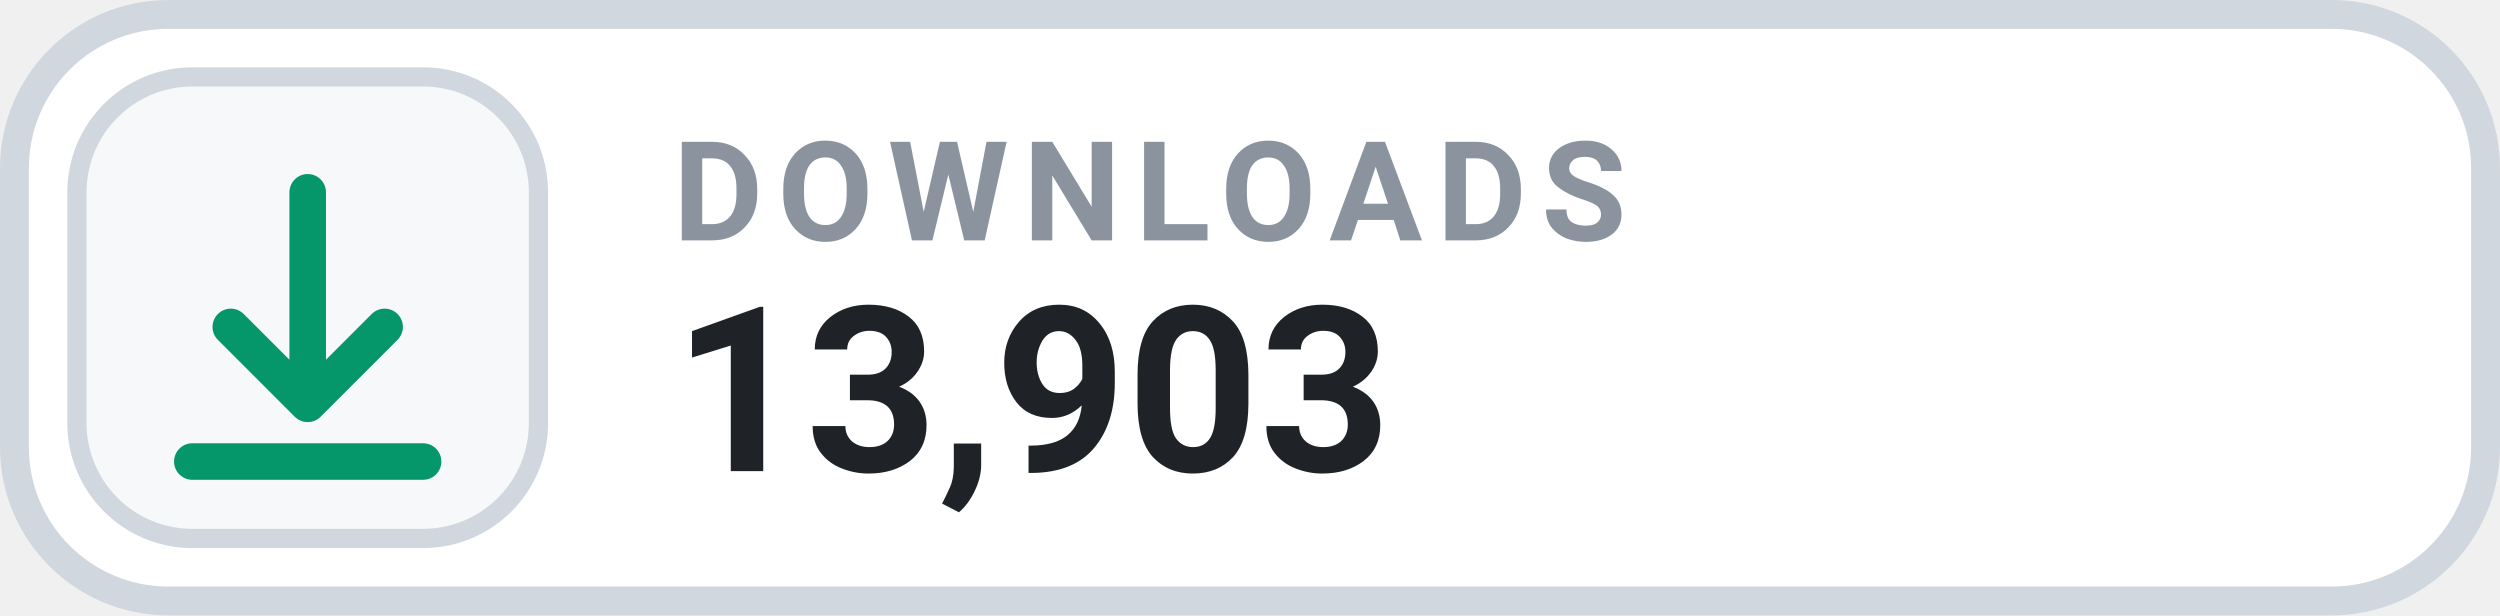
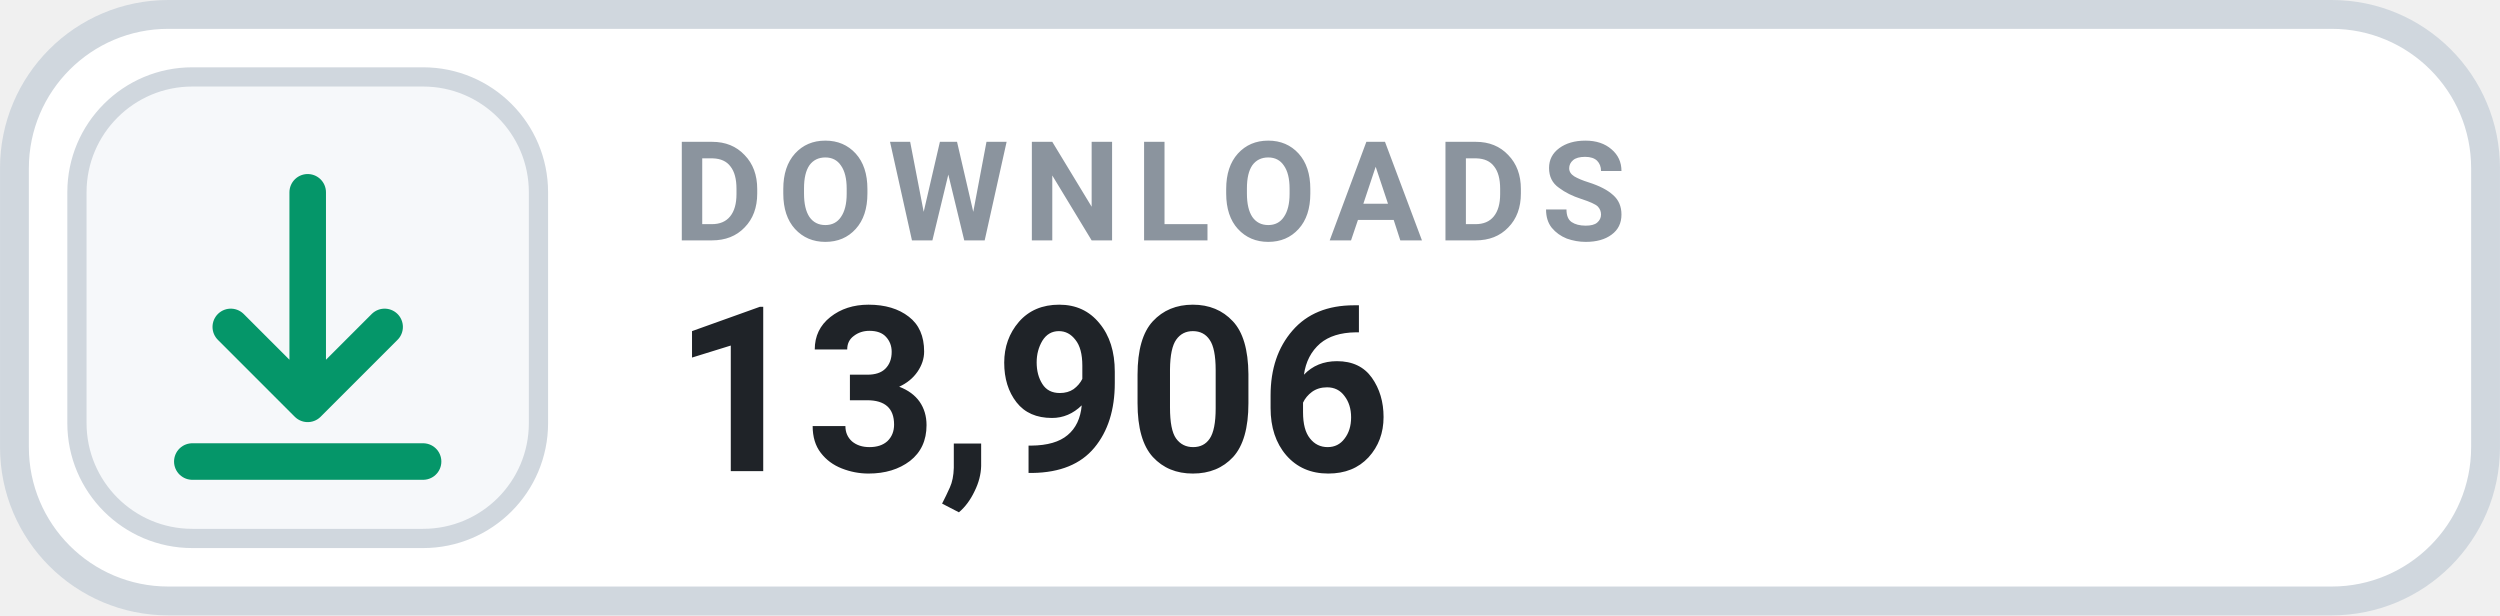
- <svg xmlns="http://www.w3.org/2000/svg" width="126" height="31.015" viewBox="0 0 130 32" role="img" aria-label="DOWNLOADS 13,903">
+ <svg xmlns="http://www.w3.org/2000/svg" width="126" height="31.015" viewBox="0 0 130 32" role="img" aria-label="DOWNLOADS 13,906">
  <rect x=".75" y=".75" width="128.5" height="30.5" rx="8" fill="#FFFFFF" stroke="#D0D7DE" stroke-width="1.5" />
  <rect x="4" y="4" width="24" height="24" rx="6" fill="#F6F8FA" stroke="#D0D7DE" stroke-width="1" />
  <g transform="translate(16 16)" style="color:#059669;">
    <path d="M0 -6 v11 m0 0 l4 -4 m-4 4 l-4 -4 M-6 8 h12" fill="none" stroke="currentColor" stroke-width="1.9" stroke-linecap="round" stroke-linejoin="round" />
  </g>
  <text x="35" y="12.5" fill="#8B949E" font-family="-apple-system,BlinkMacSystemFont,'Segoe UI',Roboto,Helvetica,Arial,sans-serif" font-size="7.2" font-weight="700" letter-spacing=".75">DOWNLOADS</text>
-   <text x="35" y="24.5" fill="#1F2328" font-family="-apple-system,BlinkMacSystemFont,'Segoe UI',Roboto,Helvetica,Arial,sans-serif" font-size="12" font-weight="700">13,903</text>
+   <text x="35" y="24.5" fill="#1F2328" font-family="-apple-system,BlinkMacSystemFont,'Segoe UI',Roboto,Helvetica,Arial,sans-serif" font-size="12" font-weight="700">13,906</text>
</svg>
